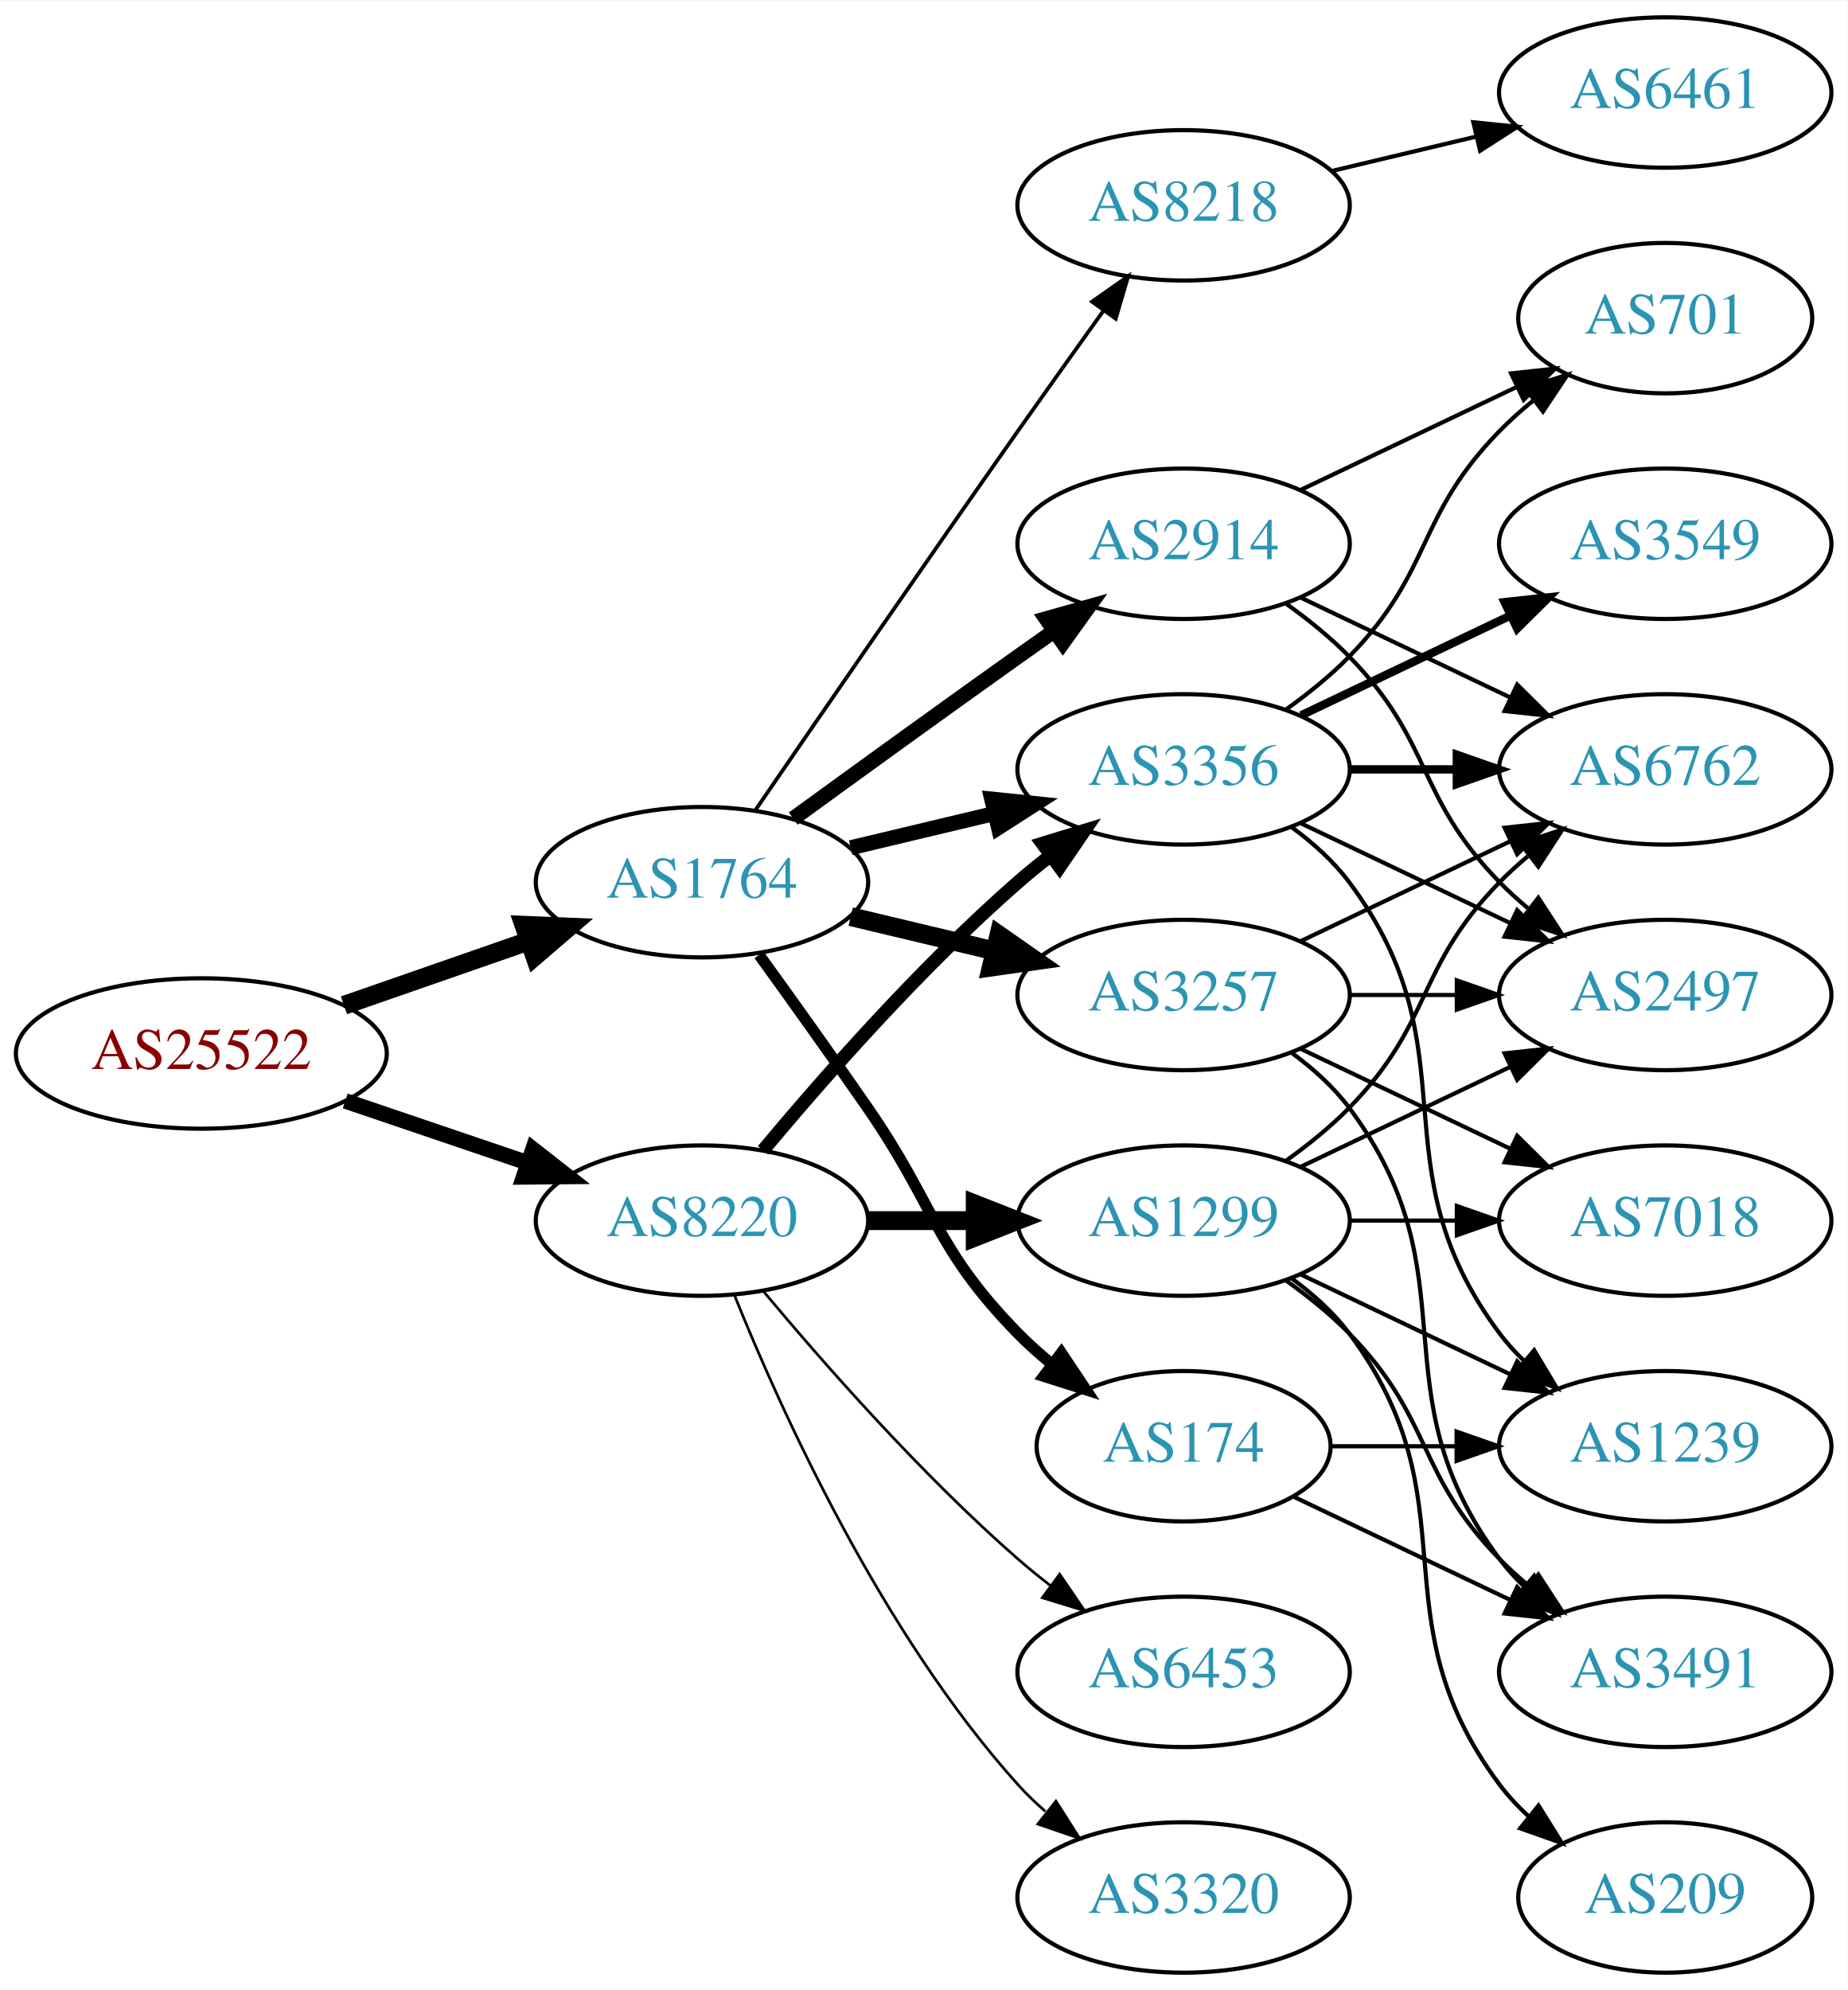
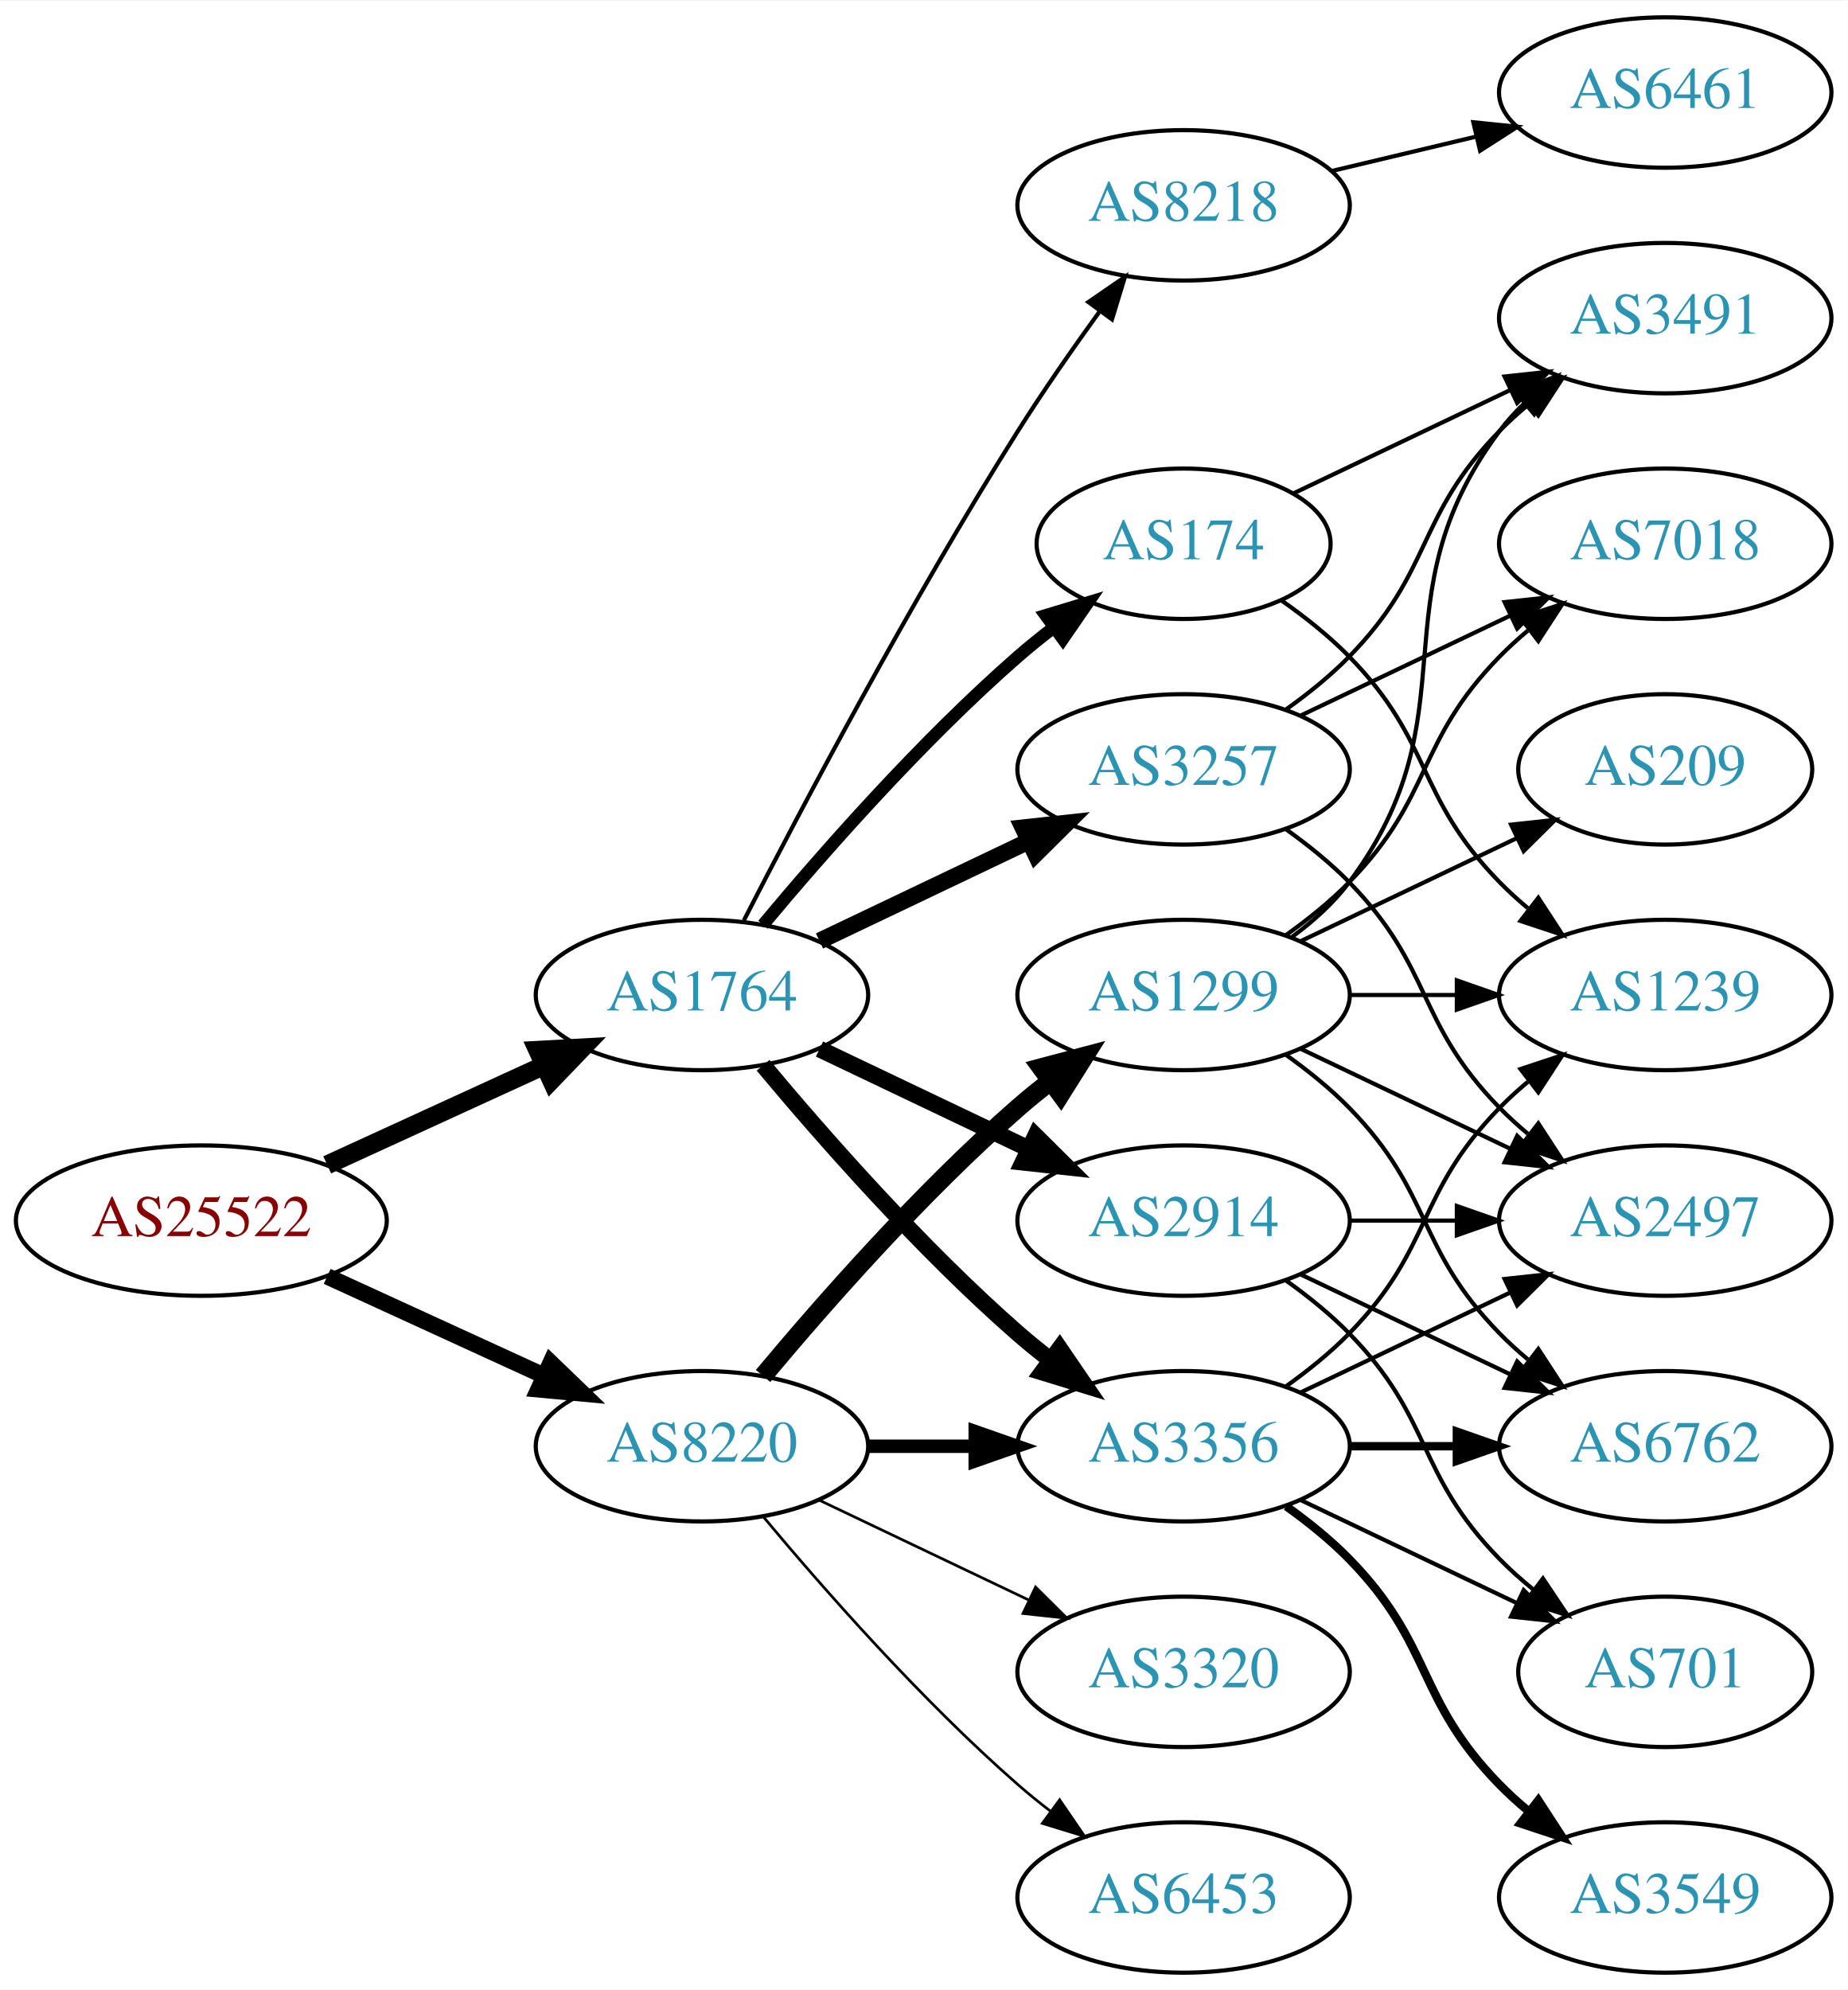
<svg xmlns="http://www.w3.org/2000/svg" xmlns:xlink="http://www.w3.org/1999/xlink" width="442pt" height="476pt" viewBox="0.00 0.00 442.27 476.00">
  <g id="graph0" class="graph" transform="scale(1 1) rotate(0) translate(4 472)">
    <polygon fill="white" stroke="none" points="-4,4 -4,-472 438.271,-472 438.271,4 -4,4" />
    <g id="node1" class="node">
      <g id="a_node1">
        <a xlink:href="/asn/25522" xlink:title="AS25522 ~ Travelport Austria GmbH [AT]">
-           <ellipse fill="#ffffff" stroke="black" cx="44.196" cy="-220" rx="44.393" ry="18" />
-           <text text-anchor="middle" x="44.196" y="-216.3" font-family="Times,serif" font-size="14.00" fill="#880000">AS25522</text>
+           <ellipse fill="#ffffff" stroke="black" cx="44.196" cy="-180" rx="44.393" ry="18" />
+           <text text-anchor="middle" x="44.196" y="-176.3" font-family="Times,serif" font-size="14.00" fill="#880000">AS25522</text>
        </a>
      </g>
    </g>
    <g id="node2" class="node">
      <g id="a_node2">
        <a xlink:href="/asn/1764" xlink:title="AS1764 ~ NEXTLAYER-AS [AT]">
-           <ellipse fill="#ffffff" stroke="black" cx="164.039" cy="-261" rx="39.794" ry="18" />
-           <text text-anchor="middle" x="164.039" y="-257.3" font-family="Times,serif" font-size="14.00" fill="#2c94b3">AS1764</text>
+           <ellipse fill="#ffffff" stroke="black" cx="164.039" cy="-234" rx="39.794" ry="18" />
+           <text text-anchor="middle" x="164.039" y="-230.3" font-family="Times,serif" font-size="14.00" fill="#2c94b3">AS1764</text>
        </a>
      </g>
    </g>
    <g id="edge1" class="edge">
-       <path fill="none" stroke="black" stroke-width="4.5" d="M78.335,-231.53C92.053,-236.302 108.092,-241.883 122.502,-246.896" />
-       <polygon fill="black" stroke="black" stroke-width="4.5" points="121.43,-250.692 132.168,-250.26 124.018,-243.255 121.43,-250.692" />
+       <path fill="none" stroke="black" stroke-width="4.5" d="M74.326,-193.348C89.937,-200.502 109.335,-209.391 126.007,-217.03" />
+       <polygon fill="black" stroke="black" stroke-width="4.5" points="124.727,-220.775 135.459,-221.362 128.008,-213.616 124.727,-220.775" />
    </g>
    <g id="node3" class="node">
      <g id="a_node3">
        <a xlink:href="/asn/8220" xlink:title="AS8220 ~ COLT [GB]">
-           <ellipse fill="#ffffff" stroke="black" cx="164.039" cy="-180" rx="39.794" ry="18" />
-           <text text-anchor="middle" x="164.039" y="-176.3" font-family="Times,serif" font-size="14.00" fill="#2c94b3">AS8220</text>
+           <ellipse fill="#ffffff" stroke="black" cx="164.039" cy="-126" rx="39.794" ry="18" />
+           <text text-anchor="middle" x="164.039" y="-122.3" font-family="Times,serif" font-size="14.00" fill="#2c94b3">AS8220</text>
        </a>
      </g>
    </g>
    <g id="edge2" class="edge">
-       <path fill="none" stroke="black" stroke-width="3.706" d="M78.65,-208.645C92.251,-204.028 108.093,-198.651 122.354,-193.81" />
-       <polygon fill="black" stroke="black" stroke-width="3.706" points="123.583,-197.089 131.928,-190.56 121.333,-190.46 123.583,-197.089" />
+       <path fill="none" stroke="black" stroke-width="3.938" d="M74.326,-166.652C89.937,-159.498 109.335,-150.609 126.007,-142.97" />
+       <polygon fill="black" stroke="black" stroke-width="3.938" points="127.826,-145.986 135.459,-138.638 124.91,-139.622 127.826,-145.986" />
    </g>
    <g id="node4" class="node">
      <g id="a_node4">
-         <a xlink:href="/asn/2914" xlink:title="AS2914 ~ NTT America, Inc. [US]">
-           <ellipse fill="#ffffff" stroke="black" cx="279.332" cy="-342" rx="39.794" ry="18" />
-           <text text-anchor="middle" x="279.332" y="-338.3" font-family="Times,serif" font-size="14.00" fill="#2c94b3">AS2914</text>
+         <a xlink:href="/asn/174" xlink:title="AS174 ~ Cogent Communications [US]">
+           <ellipse fill="#ffffff" stroke="black" cx="279.332" cy="-342" rx="35.194" ry="18" />
+           <text text-anchor="middle" x="279.332" y="-338.3" font-family="Times,serif" font-size="14.00" fill="#2c94b3">AS174</text>
        </a>
      </g>
    </g>
    <g id="edge3" class="edge">
-       <path fill="none" stroke="black" stroke-width="3.6" d="M185.887,-276.222C200.821,-287.091 221.435,-302.025 239.685,-315 242.506,-317.005 245.449,-319.085 248.397,-321.159" />
-       <polygon fill="black" stroke="black" stroke-width="3.6" points="246.424,-324.05 256.621,-326.926 250.443,-318.319 246.424,-324.05" />
+       <path fill="none" stroke="black" stroke-width="3" d="M178.669,-250.817C192.951,-267.929 216.498,-294.745 239.685,-315 242.355,-317.332 245.228,-319.648 248.158,-321.886" />
+       <polygon fill="black" stroke="black" stroke-width="3" points="246.309,-324.87 256.449,-327.939 250.436,-319.216 246.309,-324.87" />
    </g>
    <g id="node5" class="node">
      <g id="a_node5">
-         <a xlink:href="/asn/174" xlink:title="AS174 ~ Cogent Communications [US]">
-           <ellipse fill="#ffffff" stroke="black" cx="279.332" cy="-126" rx="35.194" ry="18" />
-           <text text-anchor="middle" x="279.332" y="-122.3" font-family="Times,serif" font-size="14.00" fill="#2c94b3">AS174</text>
+         <a xlink:href="/asn/3356" xlink:title="AS3356 ~ Level 3 Parent, LLC [US]">
+           <ellipse fill="#ffffff" stroke="black" cx="279.332" cy="-126" rx="39.794" ry="18" />
+           <text text-anchor="middle" x="279.332" y="-122.3" font-family="Times,serif" font-size="14.00" fill="#2c94b3">AS3356</text>
        </a>
      </g>
    </g>
    <g id="edge4" class="edge">
-       <path fill="none" stroke="black" stroke-width="2.7" d="M177.718,-243.594C185.333,-233.063 195.166,-219.33 203.685,-207 220.081,-183.269 219.513,-173.617 239.685,-153 242.164,-150.466 244.911,-148.017 247.763,-145.696" />
-       <polygon fill="black" stroke="black" stroke-width="2.7" points="250.066,-148.343 255.949,-139.532 245.855,-142.752 250.066,-148.343" />
+       <path fill="none" stroke="black" stroke-width="4" d="M178.669,-217.183C192.951,-200.071 216.498,-173.255 239.685,-153 242.151,-150.846 244.789,-148.706 247.487,-146.628" />
+       <polygon fill="black" stroke="black" stroke-width="4" points="249.66,-149.375 255.641,-140.63 245.512,-143.736 249.66,-149.375" />
    </g>
    <g id="node6" class="node">
      <g id="a_node6">
-         <a xlink:href="/asn/3257" xlink:title="AS3257 ~ GTT [DE]">
-           <ellipse fill="#ffffff" stroke="black" cx="279.332" cy="-234" rx="39.794" ry="18" />
-           <text text-anchor="middle" x="279.332" y="-230.3" font-family="Times,serif" font-size="14.00" fill="#2c94b3">AS3257</text>
+         <a xlink:href="/asn/2914" xlink:title="AS2914 ~ NTT America, Inc. [US]">
+           <ellipse fill="#ffffff" stroke="black" cx="279.332" cy="-180" rx="39.794" ry="18" />
+           <text text-anchor="middle" x="279.332" y="-176.3" font-family="Times,serif" font-size="14.00" fill="#2c94b3">AS2914</text>
        </a>
      </g>
    </g>
    <g id="edge5" class="edge">
-       <path fill="none" stroke="black" stroke-width="4.5" d="M199.646,-252.752C210.517,-250.162 222.671,-247.265 234.114,-244.538" />
-       <polygon fill="black" stroke="black" stroke-width="4.5" points="235.122,-248.346 243.936,-242.197 233.296,-240.685 235.122,-248.346" />
+       <path fill="none" stroke="black" stroke-width="4" d="M192.175,-221.066C207.169,-213.919 225.99,-204.948 242.213,-197.215" />
+       <polygon fill="black" stroke="black" stroke-width="4" points="243.895,-200.291 251.417,-192.829 240.884,-193.972 243.895,-200.291" />
    </g>
    <g id="node7" class="node">
      <g id="a_node7">
-         <a xlink:href="/asn/3356" xlink:title="AS3356 ~ Level 3 Parent, LLC [US]">
+         <a xlink:href="/asn/3257" xlink:title="AS3257 ~ GTT [DE]">
          <ellipse fill="#ffffff" stroke="black" cx="279.332" cy="-288" rx="39.794" ry="18" />
-           <text text-anchor="middle" x="279.332" y="-284.3" font-family="Times,serif" font-size="14.00" fill="#2c94b3">AS3356</text>
+           <text text-anchor="middle" x="279.332" y="-284.3" font-family="Times,serif" font-size="14.00" fill="#2c94b3">AS3257</text>
        </a>
      </g>
    </g>
    <g id="edge6" class="edge">
-       <path fill="none" stroke="black" stroke-width="3.6" d="M199.646,-269.248C210.517,-271.838 222.671,-274.735 234.114,-277.462" />
-       <polygon fill="black" stroke="black" stroke-width="3.6" points="233.397,-280.889 243.936,-279.803 235.02,-274.08 233.397,-280.889" />
+       <path fill="none" stroke="black" stroke-width="4" d="M192.175,-246.934C207.169,-254.081 225.99,-263.052 242.213,-270.785" />
+       <polygon fill="black" stroke="black" stroke-width="4" points="240.884,-274.028 251.417,-275.171 243.895,-267.709 240.884,-274.028" />
    </g>
    <g id="node8" class="node">
      <g id="a_node8">
        <a xlink:href="/asn/8218" xlink:title="AS8218 ~ legacy Neotelecoms [FR]">
          <ellipse fill="#ffffff" stroke="black" cx="279.332" cy="-423" rx="39.794" ry="18" />
          <text text-anchor="middle" x="279.332" y="-419.3" font-family="Times,serif" font-size="14.00" fill="#2c94b3">AS8218</text>
        </a>
      </g>
    </g>
    <g id="edge7" class="edge">
-       <path fill="none" stroke="black" stroke-width="0.9" d="M176.846,-278.269C191.489,-299.642 217.262,-337.12 239.685,-369 246.32,-378.433 253.67,-388.739 260.164,-397.795" />
-       <polygon fill="black" stroke="black" stroke-width="0.9" points="257.399,-399.946 266.076,-406.026 263.085,-395.862 257.399,-399.946" />
-     </g>
-     <g id="edge25" class="edge">
-       <path fill="none" stroke="black" stroke-width="3.214" d="M178.669,-196.817C192.951,-213.929 216.498,-240.745 239.685,-261 242.151,-263.154 244.789,-265.294 247.487,-267.372" />
-       <polygon fill="black" stroke="black" stroke-width="3.214" points="245.512,-270.264 255.641,-273.37 249.66,-264.625 245.512,-270.264" />
+       <path fill="none" stroke="black" d="M174.065,-251.852C187.501,-278.055 213.95,-328.237 239.685,-369 245.748,-378.604 252.868,-388.813 259.333,-397.739" />
+       <polygon fill="black" stroke="black" points="256.54,-399.848 265.276,-405.843 262.185,-395.709 256.54,-399.848" />
+     </g>
+     <g id="edge23" class="edge">
+       <path fill="none" stroke="black" stroke-width="3.214" d="M203.711,-126C211.914,-126 220.678,-126 229.21,-126" />
+       <polygon fill="black" stroke="black" stroke-width="3.214" points="229.449,-129.5 239.449,-126 229.449,-122.5 229.449,-129.5" />
    </g>
    <g id="node17" class="node">
      <g id="a_node17">
-         <a xlink:href="/asn/6453" xlink:title="AS6453 ~ TATA COMMUNICATIONS (AMERICA) INC [US]">
-           <ellipse fill="#ffffff" stroke="black" cx="279.332" cy="-72" rx="39.794" ry="18" />
-           <text text-anchor="middle" x="279.332" y="-68.3" font-family="Times,serif" font-size="14.00" fill="#2c94b3">AS6453</text>
-         </a>
-       </g>
-     </g>
-     <g id="edge23" class="edge">
-       <path fill="none" stroke="black" stroke-width="0.643" d="M178.669,-163.183C192.951,-146.071 216.498,-119.255 239.685,-99 242.151,-96.846 244.789,-94.706 247.487,-92.628" />
-       <polygon fill="black" stroke="black" stroke-width="0.643" points="249.66,-95.375 255.641,-86.63 245.512,-89.736 249.66,-95.375" />
+         <a xlink:href="/asn/1299" xlink:title="AS1299 ~ Telia Carrier [EU]">
+           <ellipse fill="#ffffff" stroke="black" cx="279.332" cy="-234" rx="39.794" ry="18" />
+           <text text-anchor="middle" x="279.332" y="-230.3" font-family="Times,serif" font-size="14.00" fill="#2c94b3">AS1299</text>
+         </a>
+       </g>
+     </g>
+     <g id="edge22" class="edge">
+       <path fill="none" stroke="black" stroke-width="4.5" d="M178.669,-142.817C192.951,-159.929 216.498,-186.745 239.685,-207 242.151,-209.154 244.789,-211.294 247.487,-213.372" />
+       <polygon fill="black" stroke="black" stroke-width="4.5" points="245.252,-216.616 255.641,-219.37 249.919,-210.273 245.252,-216.616" />
    </g>
    <g id="node18" class="node">
      <g id="a_node18">
-         <a xlink:href="/asn/1299" xlink:title="AS1299 ~ Telia Carrier [EU]">
-           <ellipse fill="#ffffff" stroke="black" cx="279.332" cy="-180" rx="39.794" ry="18" />
-           <text text-anchor="middle" x="279.332" y="-176.3" font-family="Times,serif" font-size="14.00" fill="#2c94b3">AS1299</text>
+         <a xlink:href="/asn/6453" xlink:title="AS6453 ~ TATA COMMUNICATIONS (AMERICA) INC [US]">
+           <ellipse fill="#ffffff" stroke="black" cx="279.332" cy="-18" rx="39.794" ry="18" />
+           <text text-anchor="middle" x="279.332" y="-14.3" font-family="Times,serif" font-size="14.00" fill="#2c94b3">AS6453</text>
        </a>
      </g>
    </g>
    <g id="edge24" class="edge">
-       <path fill="none" stroke="black" stroke-width="4.5" d="M203.711,-180C211.914,-180 220.678,-180 229.21,-180" />
-       <polygon fill="black" stroke="black" stroke-width="4.5" points="229.449,-183.938 239.449,-180 229.449,-176.063 229.449,-183.938" />
+       <path fill="none" stroke="black" stroke-width="0.643" d="M178.669,-109.183C192.951,-92.071 216.498,-65.255 239.685,-45 242.151,-42.846 244.789,-40.706 247.487,-38.628" />
+       <polygon fill="black" stroke="black" stroke-width="0.643" points="249.66,-41.375 255.641,-32.63 245.512,-35.736 249.66,-41.375" />
    </g>
    <g id="node19" class="node">
      <g id="a_node19">
        <a xlink:href="/asn/3320" xlink:title="AS3320 ~ DTAG [DE]">
-           <ellipse fill="#ffffff" stroke="black" cx="279.332" cy="-18" rx="39.794" ry="18" />
-           <text text-anchor="middle" x="279.332" y="-14.3" font-family="Times,serif" font-size="14.00" fill="#2c94b3">AS3320</text>
-         </a>
-       </g>
-     </g>
-     <g id="edge26" class="edge">
-       <path fill="none" stroke="black" stroke-width="0.643" d="M171.786,-162.213C182.837,-134.757 206.891,-81.422 239.685,-45 241.688,-42.776 243.906,-40.637 246.239,-38.603" />
-       <polygon fill="black" stroke="black" stroke-width="0.643" points="248.769,-41.065 254.458,-32.127 244.437,-35.567 248.769,-41.065" />
+           <ellipse fill="#ffffff" stroke="black" cx="279.332" cy="-72" rx="39.794" ry="18" />
+           <text text-anchor="middle" x="279.332" y="-68.3" font-family="Times,serif" font-size="14.00" fill="#2c94b3">AS3320</text>
+         </a>
+       </g>
+     </g>
+     <g id="edge25" class="edge">
+       <path fill="none" stroke="black" stroke-width="0.643" d="M192.175,-113.066C207.169,-105.919 225.99,-96.948 242.213,-89.215" />
+       <polygon fill="black" stroke="black" stroke-width="0.643" points="243.895,-92.291 251.417,-84.829 240.884,-85.972 243.895,-92.291" />
+     </g>
+     <g id="node12" class="node">
+       <g id="a_node12">
+         <a xlink:href="/asn/1239" xlink:title="AS1239 ~ Sprint [US]">
+           <ellipse fill="#ffffff" stroke="black" cx="394.625" cy="-234" rx="39.794" ry="18" />
+           <text text-anchor="middle" x="394.625" y="-230.3" font-family="Times,serif" font-size="14.00" fill="#2c94b3">AS1239</text>
+         </a>
+       </g>
+     </g>
+     <g id="edge16" class="edge">
+       <path fill="none" stroke="black" d="M302.714,-328.468C308.356,-324.51 314.17,-319.914 318.978,-315 339.151,-294.383 334.806,-281.617 354.978,-261 357.071,-258.861 359.354,-256.782 361.731,-254.79" />
+       <polygon fill="black" stroke="black" points="364.249,-257.268 370.031,-248.389 359.974,-251.725 364.249,-257.268" />
+     </g>
+     <g id="node14" class="node">
+       <g id="a_node14">
+         <a xlink:href="/asn/3491" xlink:title="AS3491 ~ PCCW Global, Inc. [US]">
+           <ellipse fill="#ffffff" stroke="black" cx="394.625" cy="-396" rx="39.794" ry="18" />
+           <text text-anchor="middle" x="394.625" y="-392.3" font-family="Times,serif" font-size="14.00" fill="#2c94b3">AS3491</text>
+         </a>
+       </g>
+     </g>
+     <g id="edge17" class="edge">
+       <path fill="none" stroke="black" d="M305.757,-354.119C321.059,-361.413 340.783,-370.814 357.665,-378.86" />
+       <polygon fill="black" stroke="black" points="356.172,-382.026 366.705,-383.169 359.184,-375.707 356.172,-382.026" />
+     </g>
+     <g id="node9" class="node">
+       <g id="a_node9">
+         <a xlink:href="/asn/6762" xlink:title="AS6762 ~ TELECOM ITALIA SPARKLE S.p.A. [IT]">
+           <ellipse fill="#ffffff" stroke="black" cx="394.625" cy="-126" rx="39.794" ry="18" />
+           <text text-anchor="middle" x="394.625" y="-122.3" font-family="Times,serif" font-size="14.00" fill="#2c94b3">AS6762</text>
+         </a>
+       </g>
+     </g>
+     <g id="edge8" class="edge">
+       <path fill="none" stroke="black" stroke-width="2" d="M319.004,-126C327.207,-126 335.971,-126 344.503,-126" />
+       <polygon fill="black" stroke="black" stroke-width="2" points="344.742,-129.5 354.742,-126 344.742,-122.5 344.742,-129.5" />
+     </g>
+     <g id="node10" class="node">
+       <g id="a_node10">
+         <a xlink:href="/asn/2497" xlink:title="AS2497 ~ Internet Initiative Japan Inc. [JP]">
+           <ellipse fill="#ffffff" stroke="black" cx="394.625" cy="-180" rx="39.794" ry="18" />
+           <text text-anchor="middle" x="394.625" y="-176.3" font-family="Times,serif" font-size="14.00" fill="#2c94b3">AS2497</text>
+         </a>
+       </g>
+     </g>
+     <g id="edge9" class="edge">
+       <path fill="none" stroke="black" d="M307.468,-138.934C322.462,-146.081 341.283,-155.052 357.506,-162.785" />
+       <polygon fill="black" stroke="black" points="356.177,-166.028 366.71,-167.171 359.188,-159.709 356.177,-166.028" />
    </g>
    <g id="node11" class="node">
      <g id="a_node11">
-         <a xlink:href="/asn/6762" xlink:title="AS6762 ~ TELECOM ITALIA SPARKLE S.p.A. [IT]">
-           <ellipse fill="#ffffff" stroke="black" cx="394.625" cy="-288" rx="39.794" ry="18" />
-           <text text-anchor="middle" x="394.625" y="-284.3" font-family="Times,serif" font-size="14.00" fill="#2c94b3">AS6762</text>
-         </a>
-       </g>
-     </g>
-     <g id="edge14" class="edge">
-       <path fill="none" stroke="black" d="M307.468,-329.066C322.462,-321.919 341.283,-312.948 357.506,-305.215" />
-       <polygon fill="black" stroke="black" points="359.188,-308.291 366.71,-300.829 356.177,-301.972 359.188,-308.291" />
-     </g>
-     <g id="node12" class="node">
-       <g id="a_node12">
-         <a xlink:href="/asn/2497" xlink:title="AS2497 ~ Internet Initiative Japan Inc. [JP]">
-           <ellipse fill="#ffffff" stroke="black" cx="394.625" cy="-234" rx="39.794" ry="18" />
-           <text text-anchor="middle" x="394.625" y="-230.3" font-family="Times,serif" font-size="14.00" fill="#2c94b3">AS2497</text>
-         </a>
-       </g>
-     </g>
-     <g id="edge15" class="edge">
-       <path fill="none" stroke="black" d="M303.926,-327.611C309.182,-323.852 314.513,-319.563 318.978,-315 339.151,-294.383 334.806,-281.617 354.978,-261 357.071,-258.861 359.354,-256.782 361.731,-254.79" />
-       <polygon fill="black" stroke="black" points="364.249,-257.268 370.031,-248.389 359.974,-251.725 364.249,-257.268" />
-     </g>
-     <g id="node14" class="node">
-       <g id="a_node14">
-         <a xlink:href="/asn/701" xlink:title="AS701 ~ UUNET [US]">
-           <ellipse fill="#ffffff" stroke="black" cx="394.625" cy="-396" rx="35.194" ry="18" />
-           <text text-anchor="middle" x="394.625" y="-392.3" font-family="Times,serif" font-size="14.00" fill="#2c94b3">AS701</text>
-         </a>
-       </g>
-     </g>
-     <g id="edge16" class="edge">
-       <path fill="none" stroke="black" d="M307.468,-354.934C322.9,-362.29 342.385,-371.577 358.92,-379.459" />
-       <polygon fill="black" stroke="black" points="357.729,-382.768 368.262,-383.911 360.741,-376.449 357.729,-382.768" />
-     </g>
-     <g id="node9" class="node">
-       <g id="a_node9">
-         <a xlink:href="/asn/1239" xlink:title="AS1239 ~ Sprint [US]">
-           <ellipse fill="#ffffff" stroke="black" cx="394.625" cy="-126" rx="39.794" ry="18" />
-           <text text-anchor="middle" x="394.625" y="-122.3" font-family="Times,serif" font-size="14.00" fill="#2c94b3">AS1239</text>
-         </a>
-       </g>
-     </g>
-     <g id="edge8" class="edge">
-       <path fill="none" stroke="black" d="M314.631,-126C324.008,-126 334.358,-126 344.393,-126" />
-       <polygon fill="black" stroke="black" points="344.681,-129.5 354.681,-126 344.681,-122.5 344.681,-129.5" />
-     </g>
-     <g id="node10" class="node">
-       <g id="a_node10">
-         <a xlink:href="/asn/3491" xlink:title="AS3491 ~ PCCW Global, Inc. [US]">
-           <ellipse fill="#ffffff" stroke="black" cx="394.625" cy="-72" rx="39.794" ry="18" />
-           <text text-anchor="middle" x="394.625" y="-68.3" font-family="Times,serif" font-size="14.00" fill="#2c94b3">AS3491</text>
-         </a>
-       </g>
-     </g>
-     <g id="edge9" class="edge">
-       <path fill="none" stroke="black" d="M305.757,-113.881C321.059,-106.587 340.783,-97.186 357.665,-89.14" />
-       <polygon fill="black" stroke="black" points="359.184,-92.293 366.705,-84.831 356.172,-85.974 359.184,-92.293" />
-     </g>
-     <g id="edge12" class="edge">
-       <path fill="none" stroke="black" d="M305.262,-220.118C310.338,-216.389 315.256,-211.984 318.978,-207 349.249,-166.458 324.707,-139.542 354.978,-99 356.723,-96.664 358.73,-94.455 360.893,-92.383" />
-       <polygon fill="black" stroke="black" points="363.253,-94.973 368.694,-85.882 358.771,-89.595 363.253,-94.973" />
+         <a xlink:href="/asn/3549" xlink:title="AS3549 ~ Level 3 Parent, LLC [US]">
+           <ellipse fill="#ffffff" stroke="black" cx="394.625" cy="-18" rx="39.794" ry="18" />
+           <text text-anchor="middle" x="394.625" y="-14.3" font-family="Times,serif" font-size="14.00" fill="#2c94b3">AS3549</text>
+         </a>
+       </g>
    </g>
    <g id="edge10" class="edge">
-       <path fill="none" stroke="black" d="M307.468,-246.934C322.462,-254.081 341.283,-263.052 357.506,-270.785" />
-       <polygon fill="black" stroke="black" points="356.177,-274.028 366.71,-275.171 359.188,-267.709 356.177,-274.028" />
+       <path fill="none" stroke="black" stroke-width="2" d="M303.926,-111.611C309.182,-107.852 314.513,-103.563 318.978,-99 339.151,-78.383 334.806,-65.617 354.978,-45 357.071,-42.861 359.354,-40.782 361.731,-38.79" />
+       <polygon fill="black" stroke="black" stroke-width="2" points="364.249,-41.268 370.031,-32.389 359.974,-35.725 364.249,-41.268" />
    </g>
    <g id="edge11" class="edge">
-       <path fill="none" stroke="black" d="M319.004,-234C327.207,-234 335.971,-234 344.503,-234" />
-       <polygon fill="black" stroke="black" points="344.742,-237.5 354.742,-234 344.742,-230.5 344.742,-237.5" />
+       <path fill="none" stroke="black" d="M303.926,-140.389C309.182,-144.148 314.513,-148.437 318.978,-153 339.151,-173.617 334.806,-186.383 354.978,-207 357.071,-209.139 359.354,-211.218 361.731,-213.21" />
+       <polygon fill="black" stroke="black" points="359.974,-216.275 370.031,-219.611 364.249,-210.732 359.974,-216.275" />
    </g>
    <g id="node13" class="node">
      <g id="a_node13">
-         <a xlink:href="/asn/7018" xlink:title="AS7018 ~ AT&amp;T Services, Inc. [US]">
-           <ellipse fill="#ffffff" stroke="black" cx="394.625" cy="-180" rx="39.794" ry="18" />
-           <text text-anchor="middle" x="394.625" y="-176.3" font-family="Times,serif" font-size="14.00" fill="#2c94b3">AS7018</text>
-         </a>
-       </g>
+         <a xlink:href="/asn/701" xlink:title="AS701 ~ UUNET [US]">
+           <ellipse fill="#ffffff" stroke="black" cx="394.625" cy="-72" rx="35.194" ry="18" />
+           <text text-anchor="middle" x="394.625" y="-68.3" font-family="Times,serif" font-size="14.00" fill="#2c94b3">AS701</text>
+         </a>
+       </g>
+     </g>
+     <g id="edge12" class="edge">
+       <path fill="none" stroke="black" d="M307.468,-113.066C322.9,-105.71 342.385,-96.423 358.92,-88.541" />
+       <polygon fill="black" stroke="black" points="360.741,-91.551 368.262,-84.089 357.729,-85.232 360.741,-91.551" />
+     </g>
+     <g id="edge15" class="edge">
+       <path fill="none" stroke="black" d="M307.468,-167.066C322.462,-159.919 341.283,-150.948 357.506,-143.215" />
+       <polygon fill="black" stroke="black" points="359.188,-146.291 366.71,-138.829 356.177,-139.972 359.188,-146.291" />
    </g>
    <g id="edge13" class="edge">
-       <path fill="none" stroke="black" d="M307.468,-221.066C322.462,-213.919 341.283,-204.948 357.506,-197.215" />
-       <polygon fill="black" stroke="black" points="359.188,-200.291 366.71,-192.829 356.177,-193.972 359.188,-200.291" />
-     </g>
-     <g id="edge21" class="edge">
-       <path fill="none" stroke="black" d="M305.262,-274.118C310.338,-270.389 315.256,-265.984 318.978,-261 349.249,-220.458 324.707,-193.542 354.978,-153 356.723,-150.664 358.73,-148.455 360.893,-146.383" />
-       <polygon fill="black" stroke="black" points="363.253,-148.973 368.694,-139.882 358.771,-143.595 363.253,-148.973" />
-     </g>
-     <g id="edge19" class="edge">
-       <path fill="none" stroke="black" stroke-width="2" d="M319.004,-288C327.207,-288 335.971,-288 344.503,-288" />
-       <polygon fill="black" stroke="black" stroke-width="2" points="344.742,-291.5 354.742,-288 344.742,-284.5 344.742,-291.5" />
-     </g>
-     <g id="edge17" class="edge">
-       <path fill="none" stroke="black" d="M307.468,-275.066C322.462,-267.919 341.283,-258.948 357.506,-251.215" />
-       <polygon fill="black" stroke="black" points="359.188,-254.291 366.71,-246.829 356.177,-247.972 359.188,-254.291" />
+       <path fill="none" stroke="black" d="M319.004,-180C327.207,-180 335.971,-180 344.503,-180" />
+       <polygon fill="black" stroke="black" points="344.742,-183.5 354.742,-180 344.742,-176.5 344.742,-183.5" />
+     </g>
+     <g id="edge14" class="edge">
+       <path fill="none" stroke="black" d="M303.926,-165.611C309.182,-161.852 314.513,-157.563 318.978,-153 339.151,-132.383 334.806,-119.617 354.978,-99 357.457,-96.466 360.204,-94.017 363.056,-91.696" />
+       <polygon fill="black" stroke="black" points="365.359,-94.343 371.242,-85.532 361.148,-88.752 365.359,-94.343" />
+     </g>
+     <g id="edge18" class="edge">
+       <path fill="none" stroke="black" d="M303.926,-273.611C309.182,-269.852 314.513,-265.563 318.978,-261 339.151,-240.383 334.806,-227.617 354.978,-207 357.071,-204.861 359.354,-202.782 361.731,-200.79" />
+       <polygon fill="black" stroke="black" points="364.249,-203.268 370.031,-194.389 359.974,-197.725 364.249,-203.268" />
    </g>
    <g id="edge20" class="edge">
-       <path fill="none" stroke="black" d="M303.926,-302.389C309.182,-306.148 314.513,-310.437 318.978,-315 339.151,-335.617 334.806,-348.383 354.978,-369 357.457,-371.534 360.204,-373.983 363.056,-376.304" />
-       <polygon fill="black" stroke="black" points="361.148,-379.248 371.242,-382.468 365.359,-373.657 361.148,-379.248" />
+       <path fill="none" stroke="black" d="M303.926,-302.389C309.182,-306.148 314.513,-310.437 318.978,-315 339.151,-335.617 334.806,-348.383 354.978,-369 357.071,-371.139 359.354,-373.218 361.731,-375.21" />
+       <polygon fill="black" stroke="black" points="359.974,-378.275 370.031,-381.611 364.249,-372.732 359.974,-378.275" />
    </g>
    <g id="node15" class="node">
      <g id="a_node15">
-         <a xlink:href="/asn/3549" xlink:title="AS3549 ~ Level 3 Parent, LLC [US]">
+         <a xlink:href="/asn/7018" xlink:title="AS7018 ~ AT&amp;T Services, Inc. [US]">
          <ellipse fill="#ffffff" stroke="black" cx="394.625" cy="-342" rx="39.794" ry="18" />
-           <text text-anchor="middle" x="394.625" y="-338.3" font-family="Times,serif" font-size="14.00" fill="#2c94b3">AS3549</text>
-         </a>
-       </g>
-     </g>
-     <g id="edge18" class="edge">
-       <path fill="none" stroke="black" stroke-width="2" d="M307.468,-300.934C322.462,-308.081 341.283,-317.052 357.506,-324.785" />
-       <polygon fill="black" stroke="black" stroke-width="2" points="356.177,-328.028 366.71,-329.171 359.188,-321.709 356.177,-328.028" />
+           <text text-anchor="middle" x="394.625" y="-338.3" font-family="Times,serif" font-size="14.00" fill="#2c94b3">AS7018</text>
+         </a>
+       </g>
+     </g>
+     <g id="edge19" class="edge">
+       <path fill="none" stroke="black" d="M307.468,-300.934C322.462,-308.081 341.283,-317.052 357.506,-324.785" />
+       <polygon fill="black" stroke="black" points="356.177,-328.028 366.71,-329.171 359.188,-321.709 356.177,-328.028" />
    </g>
    <g id="node16" class="node">
      <g id="a_node16">
        <a xlink:href="/asn/6461" xlink:title="AS6461 ~ Zayo Bandwidth [US]">
          <ellipse fill="#ffffff" stroke="black" cx="394.625" cy="-450" rx="39.794" ry="18" />
          <text text-anchor="middle" x="394.625" y="-446.3" font-family="Times,serif" font-size="14.00" fill="#2c94b3">AS6461</text>
        </a>
      </g>
    </g>
-     <g id="edge22" class="edge">
+     <g id="edge21" class="edge">
      <path fill="none" stroke="black" d="M314.939,-431.248C325.81,-433.838 337.964,-436.735 349.407,-439.462" />
      <polygon fill="black" stroke="black" points="348.69,-442.889 359.229,-441.803 350.313,-436.08 348.69,-442.889" />
    </g>
+     <g id="edge30" class="edge">
+       <path fill="none" stroke="black" d="M303.926,-219.611C309.182,-215.852 314.513,-211.563 318.978,-207 339.151,-186.383 334.806,-173.617 354.978,-153 357.071,-150.861 359.354,-148.782 361.731,-146.79" />
+       <polygon fill="black" stroke="black" points="364.249,-149.268 370.031,-140.389 359.974,-143.725 364.249,-149.268" />
+     </g>
+     <g id="edge26" class="edge">
+       <path fill="none" stroke="black" d="M307.468,-221.066C322.462,-213.919 341.283,-204.948 357.506,-197.215" />
+       <polygon fill="black" stroke="black" points="359.188,-200.291 366.71,-192.829 356.177,-193.972 359.188,-200.291" />
+     </g>
    <g id="edge28" class="edge">
-       <path fill="none" stroke="black" d="M307.468,-167.066C322.462,-159.919 341.283,-150.948 357.506,-143.215" />
-       <polygon fill="black" stroke="black" points="359.188,-146.291 366.71,-138.829 356.177,-139.972 359.188,-146.291" />
-     </g>
-     <g id="edge32" class="edge">
-       <path fill="none" stroke="black" d="M303.926,-165.611C309.182,-161.852 314.513,-157.563 318.978,-153 339.151,-132.383 334.806,-119.617 354.978,-99 357.071,-96.861 359.354,-94.782 361.731,-92.79" />
-       <polygon fill="black" stroke="black" points="364.249,-95.268 370.031,-86.389 359.974,-89.725 364.249,-95.268" />
+       <path fill="none" stroke="black" d="M319.004,-234C327.207,-234 335.971,-234 344.503,-234" />
+       <polygon fill="black" stroke="black" points="344.742,-237.5 354.742,-234 344.742,-230.5 344.742,-237.5" />
+     </g>
+     <g id="edge29" class="edge">
+       <path fill="none" stroke="black" d="M305.262,-247.882C310.338,-251.611 315.256,-256.016 318.978,-261 349.249,-301.542 324.707,-328.458 354.978,-369 356.723,-371.336 358.73,-373.545 360.893,-375.617" />
+       <polygon fill="black" stroke="black" points="358.771,-378.405 368.694,-382.118 363.253,-373.027 358.771,-378.405" />
    </g>
    <g id="edge27" class="edge">
-       <path fill="none" stroke="black" d="M303.926,-194.389C309.182,-198.148 314.513,-202.437 318.978,-207 339.151,-227.617 334.806,-240.383 354.978,-261 357.071,-263.139 359.354,-265.218 361.731,-267.21" />
-       <polygon fill="black" stroke="black" points="359.974,-270.275 370.031,-273.611 364.249,-264.732 359.974,-270.275" />
-     </g>
-     <g id="edge31" class="edge">
-       <path fill="none" stroke="black" d="M307.468,-192.934C322.462,-200.081 341.283,-209.052 357.506,-216.785" />
-       <polygon fill="black" stroke="black" points="356.177,-220.028 366.71,-221.171 359.188,-213.709 356.177,-220.028" />
-     </g>
-     <g id="edge30" class="edge">
-       <path fill="none" stroke="black" d="M319.004,-180C327.207,-180 335.971,-180 344.503,-180" />
-       <polygon fill="black" stroke="black" points="344.742,-183.5 354.742,-180 344.742,-176.5 344.742,-183.5" />
+       <path fill="none" stroke="black" d="M303.926,-248.389C309.182,-252.148 314.513,-256.437 318.978,-261 339.151,-281.617 334.806,-294.383 354.978,-315 357.071,-317.139 359.354,-319.218 361.731,-321.21" />
+       <polygon fill="black" stroke="black" points="359.974,-324.275 370.031,-327.611 364.249,-318.732 359.974,-324.275" />
    </g>
    <g id="node20" class="node">
      <g id="a_node20">
        <a xlink:href="/asn/209" xlink:title="AS209 ~ CenturyLink Communications, LLC [US]">
-           <ellipse fill="#ffffff" stroke="black" cx="394.625" cy="-18" rx="35.194" ry="18" />
-           <text text-anchor="middle" x="394.625" y="-14.3" font-family="Times,serif" font-size="14.00" fill="#2c94b3">AS209</text>
-         </a>
-       </g>
-     </g>
-     <g id="edge29" class="edge">
-       <path fill="none" stroke="black" d="M305.262,-166.118C310.338,-162.389 315.256,-157.984 318.978,-153 349.249,-112.458 324.707,-85.542 354.978,-45 356.986,-42.311 359.342,-39.791 361.883,-37.455" />
-       <polygon fill="black" stroke="black" points="364.297,-40.004 369.898,-31.011 359.912,-34.548 364.297,-40.004" />
+           <ellipse fill="#ffffff" stroke="black" cx="394.625" cy="-288" rx="35.194" ry="18" />
+           <text text-anchor="middle" x="394.625" y="-284.3" font-family="Times,serif" font-size="14.00" fill="#2c94b3">AS209</text>
+         </a>
+       </g>
+     </g>
+     <g id="edge31" class="edge">
+       <path fill="none" stroke="black" d="M307.468,-246.934C322.9,-254.29 342.385,-263.577 358.92,-271.459" />
+       <polygon fill="black" stroke="black" points="357.729,-274.768 368.262,-275.911 360.741,-268.449 357.729,-274.768" />
    </g>
  </g>
</svg>
